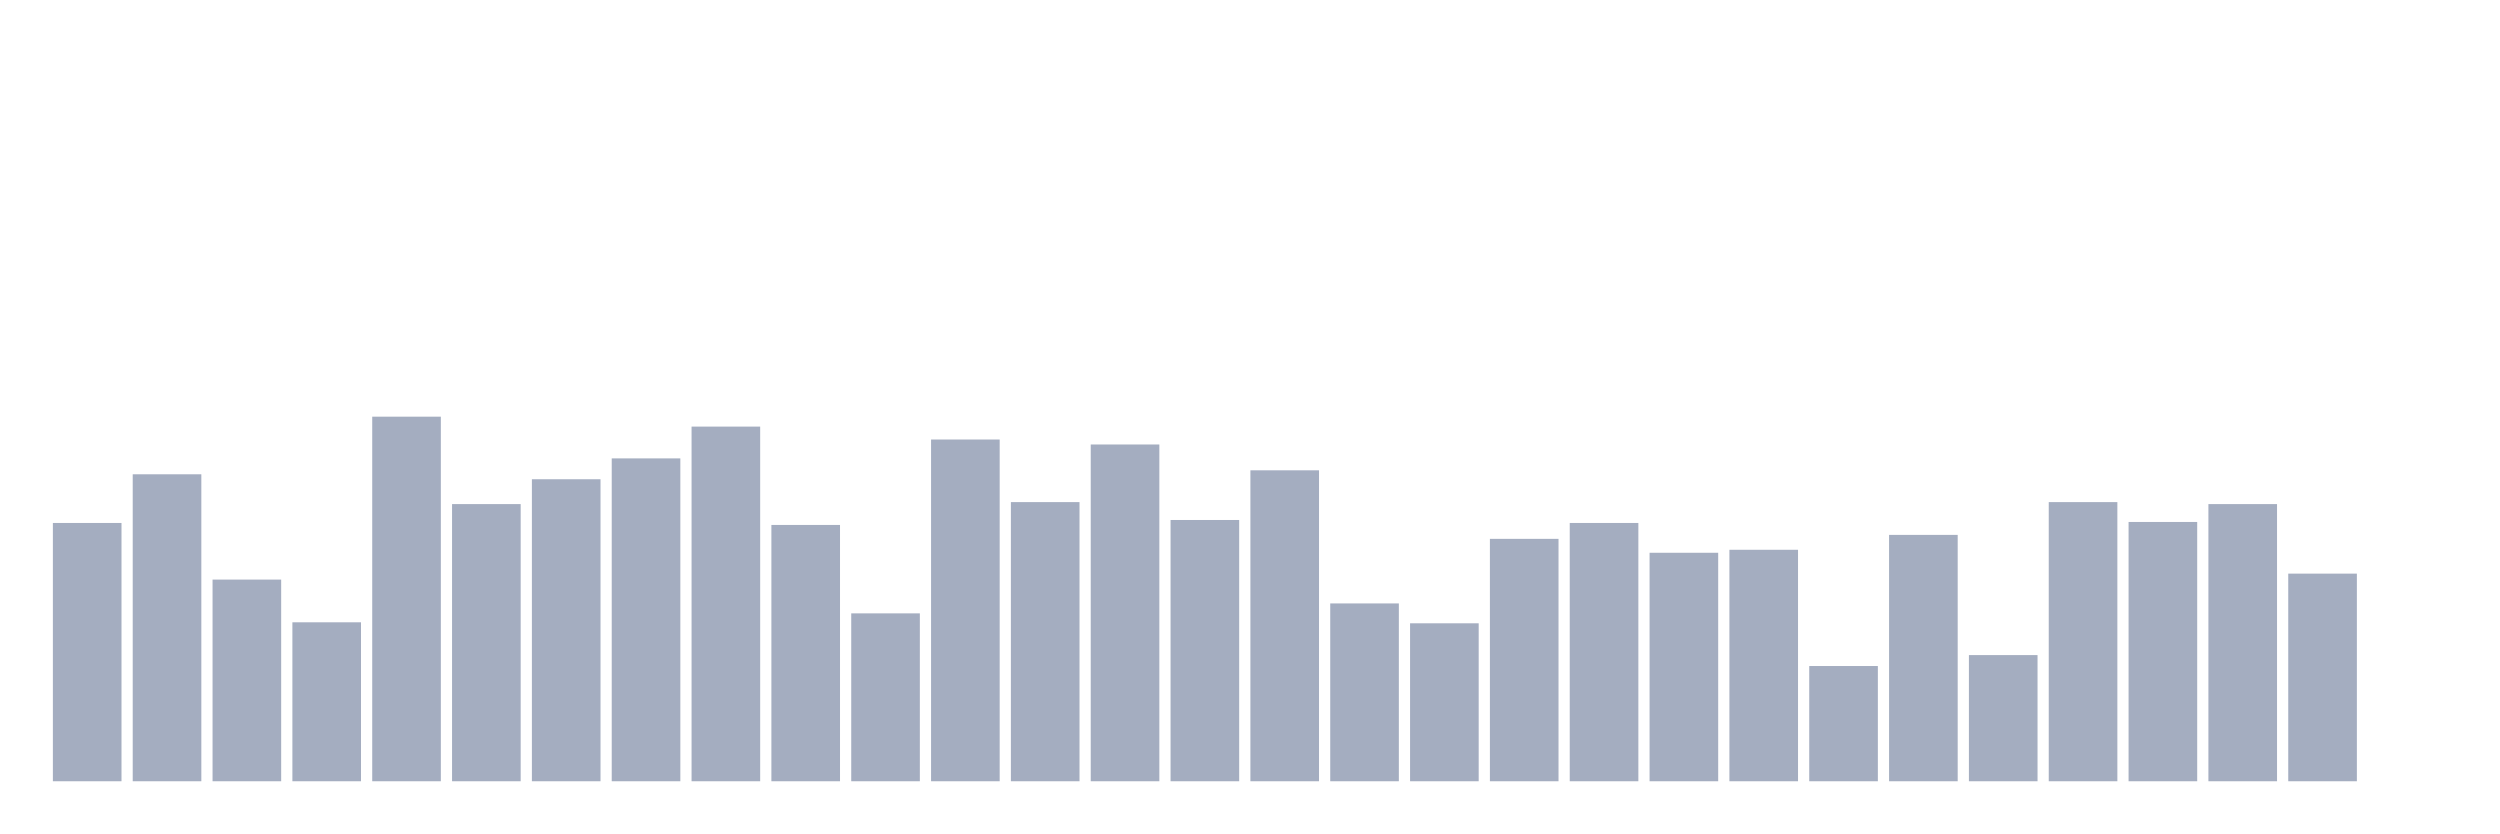
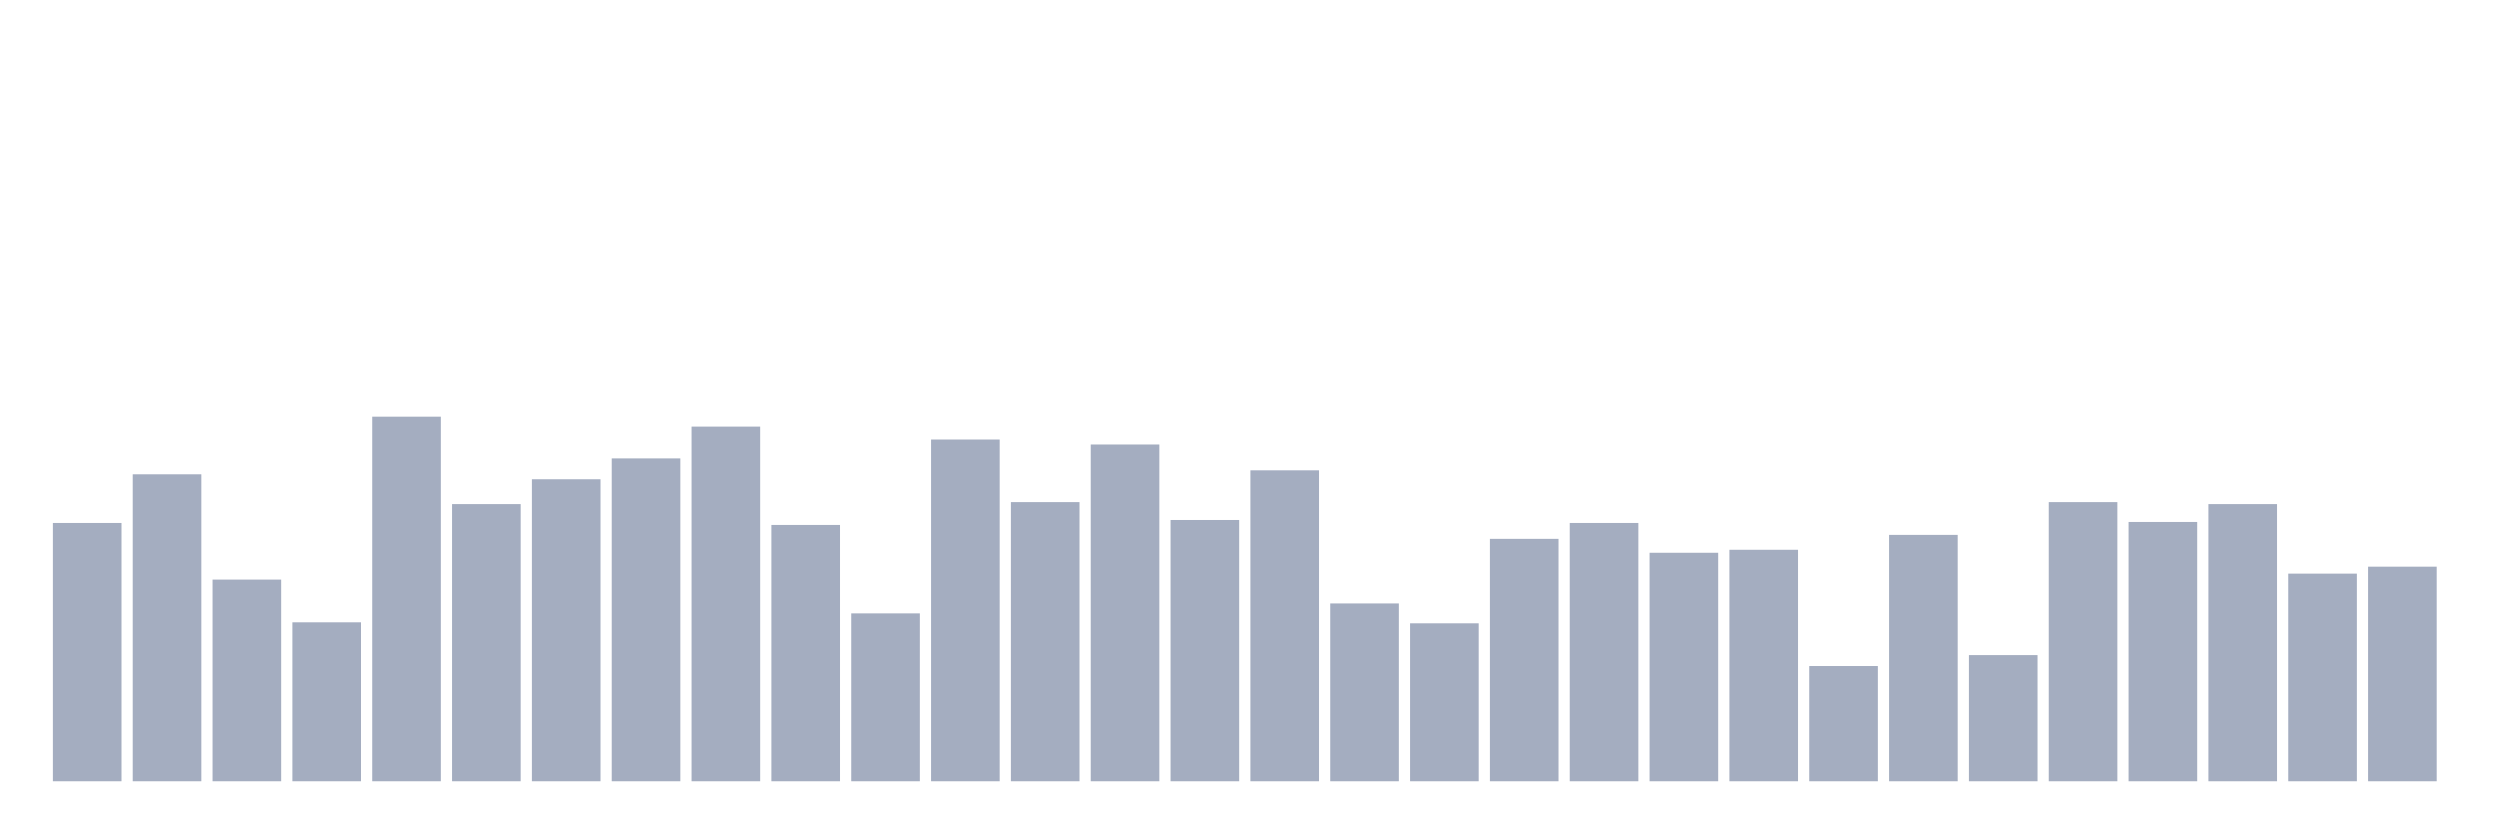
<svg xmlns="http://www.w3.org/2000/svg" viewBox="0 0 480 160">
  <g transform="translate(10,10)">
    <rect class="bar" x="0.153" width="13.175" y="90.409" height="49.591" fill="rgb(164,173,192)" />
    <rect class="bar" x="15.482" width="13.175" y="81.063" height="58.937" fill="rgb(164,173,192)" />
    <rect class="bar" x="30.81" width="13.175" y="101.281" height="38.719" fill="rgb(164,173,192)" />
    <rect class="bar" x="46.138" width="13.175" y="109.482" height="30.518" fill="rgb(164,173,192)" />
    <rect class="bar" x="61.466" width="13.175" y="70" height="70" fill="rgb(164,173,192)" />
    <rect class="bar" x="76.794" width="13.175" y="86.785" height="53.215" fill="rgb(164,173,192)" />
    <rect class="bar" x="92.123" width="13.175" y="82.016" height="57.984" fill="rgb(164,173,192)" />
    <rect class="bar" x="107.451" width="13.175" y="78.011" height="61.989" fill="rgb(164,173,192)" />
    <rect class="bar" x="122.779" width="13.175" y="71.907" height="68.093" fill="rgb(164,173,192)" />
    <rect class="bar" x="138.107" width="13.175" y="90.79" height="49.21" fill="rgb(164,173,192)" />
    <rect class="bar" x="153.436" width="13.175" y="107.766" height="32.234" fill="rgb(164,173,192)" />
    <rect class="bar" x="168.764" width="13.175" y="74.387" height="65.613" fill="rgb(164,173,192)" />
    <rect class="bar" x="184.092" width="13.175" y="86.403" height="53.597" fill="rgb(164,173,192)" />
    <rect class="bar" x="199.42" width="13.175" y="75.341" height="64.659" fill="rgb(164,173,192)" />
    <rect class="bar" x="214.748" width="13.175" y="89.837" height="50.163" fill="rgb(164,173,192)" />
    <rect class="bar" x="230.077" width="13.175" y="80.3" height="59.7" fill="rgb(164,173,192)" />
    <rect class="bar" x="245.405" width="13.175" y="105.858" height="34.142" fill="rgb(164,173,192)" />
    <rect class="bar" x="260.733" width="13.175" y="109.673" height="30.327" fill="rgb(164,173,192)" />
    <rect class="bar" x="276.061" width="13.175" y="93.46" height="46.54" fill="rgb(164,173,192)" />
    <rect class="bar" x="291.39" width="13.175" y="90.409" height="49.591" fill="rgb(164,173,192)" />
    <rect class="bar" x="306.718" width="13.175" y="96.131" height="43.869" fill="rgb(164,173,192)" />
    <rect class="bar" x="322.046" width="13.175" y="95.559" height="44.441" fill="rgb(164,173,192)" />
    <rect class="bar" x="337.374" width="13.175" y="117.875" height="22.125" fill="rgb(164,173,192)" />
    <rect class="bar" x="352.702" width="13.175" y="92.698" height="47.302" fill="rgb(164,173,192)" />
    <rect class="bar" x="368.031" width="13.175" y="115.777" height="24.223" fill="rgb(164,173,192)" />
    <rect class="bar" x="383.359" width="13.175" y="86.403" height="53.597" fill="rgb(164,173,192)" />
    <rect class="bar" x="398.687" width="13.175" y="90.218" height="49.782" fill="rgb(164,173,192)" />
    <rect class="bar" x="414.015" width="13.175" y="86.785" height="53.215" fill="rgb(164,173,192)" />
    <rect class="bar" x="429.344" width="13.175" y="100.136" height="39.864" fill="rgb(164,173,192)" />
-     <rect class="bar" x="444.672" width="13.175" y="140" height="0" fill="rgb(164,173,192)" />
+     <rect class="bar" x="444.672" width="13.175" y="98.801" height="41.199" fill="rgb(164,173,192)" />
  </g>
</svg>
